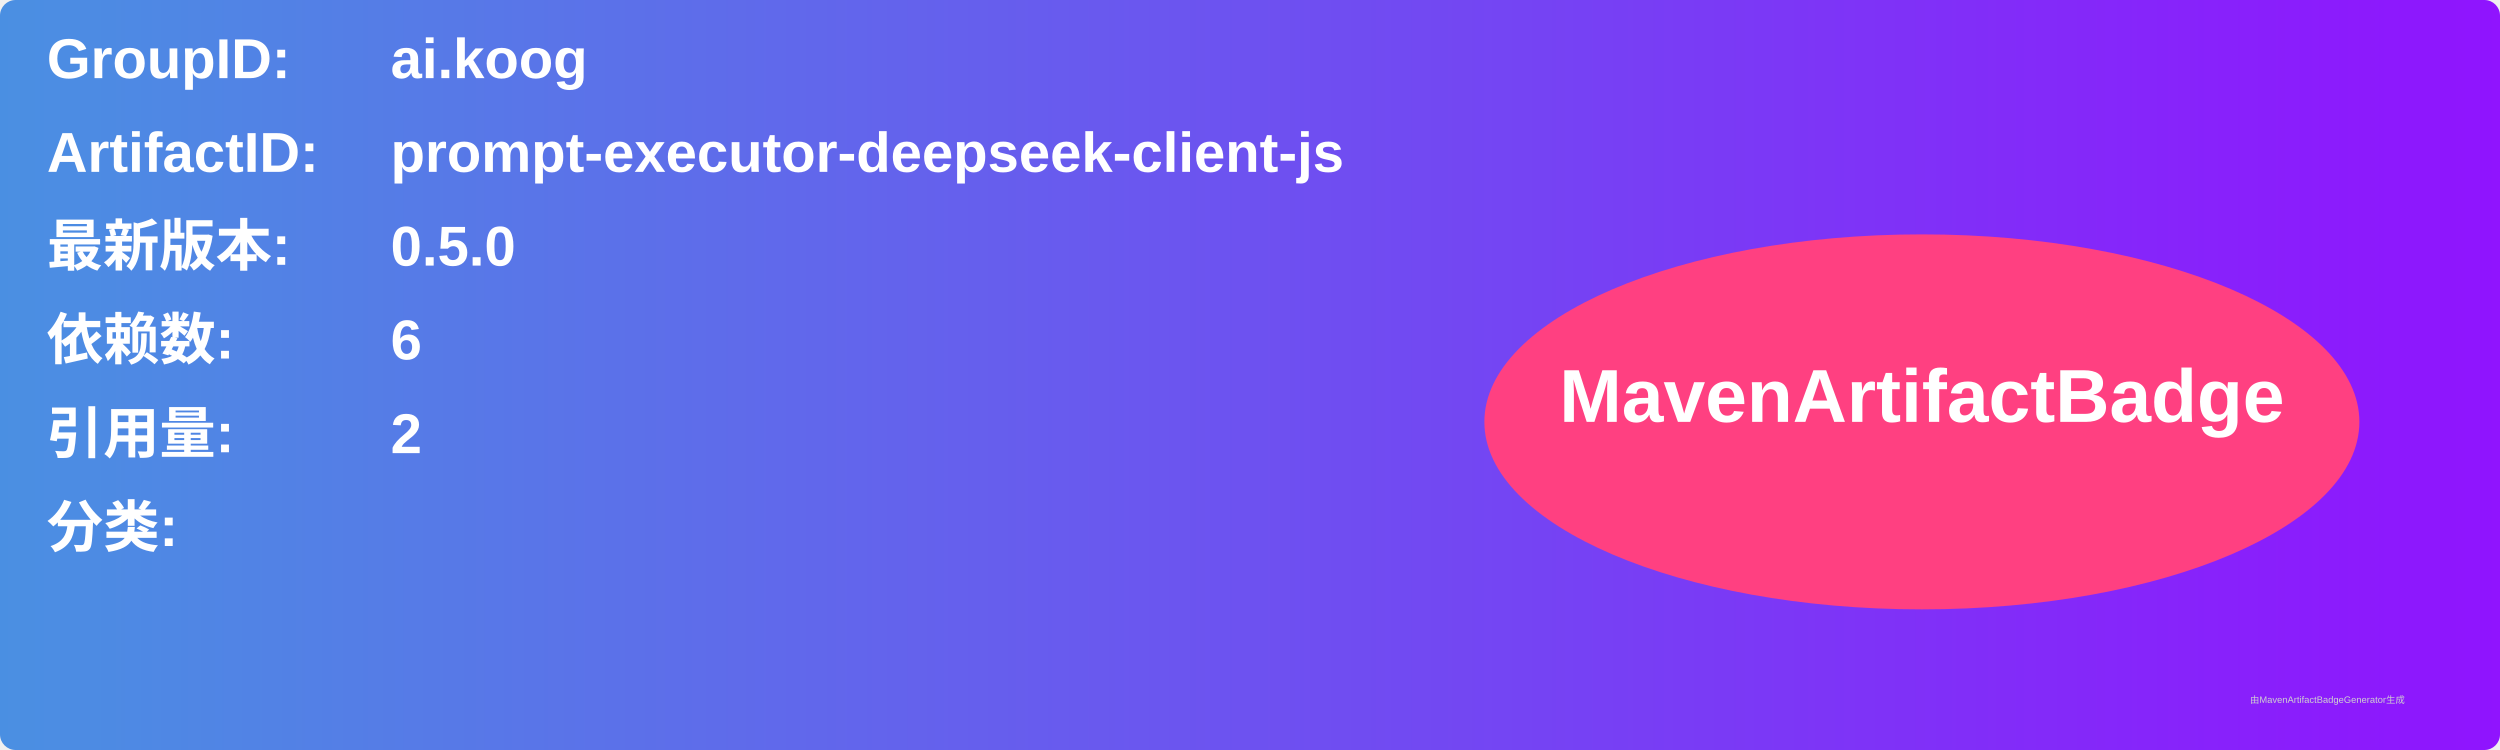
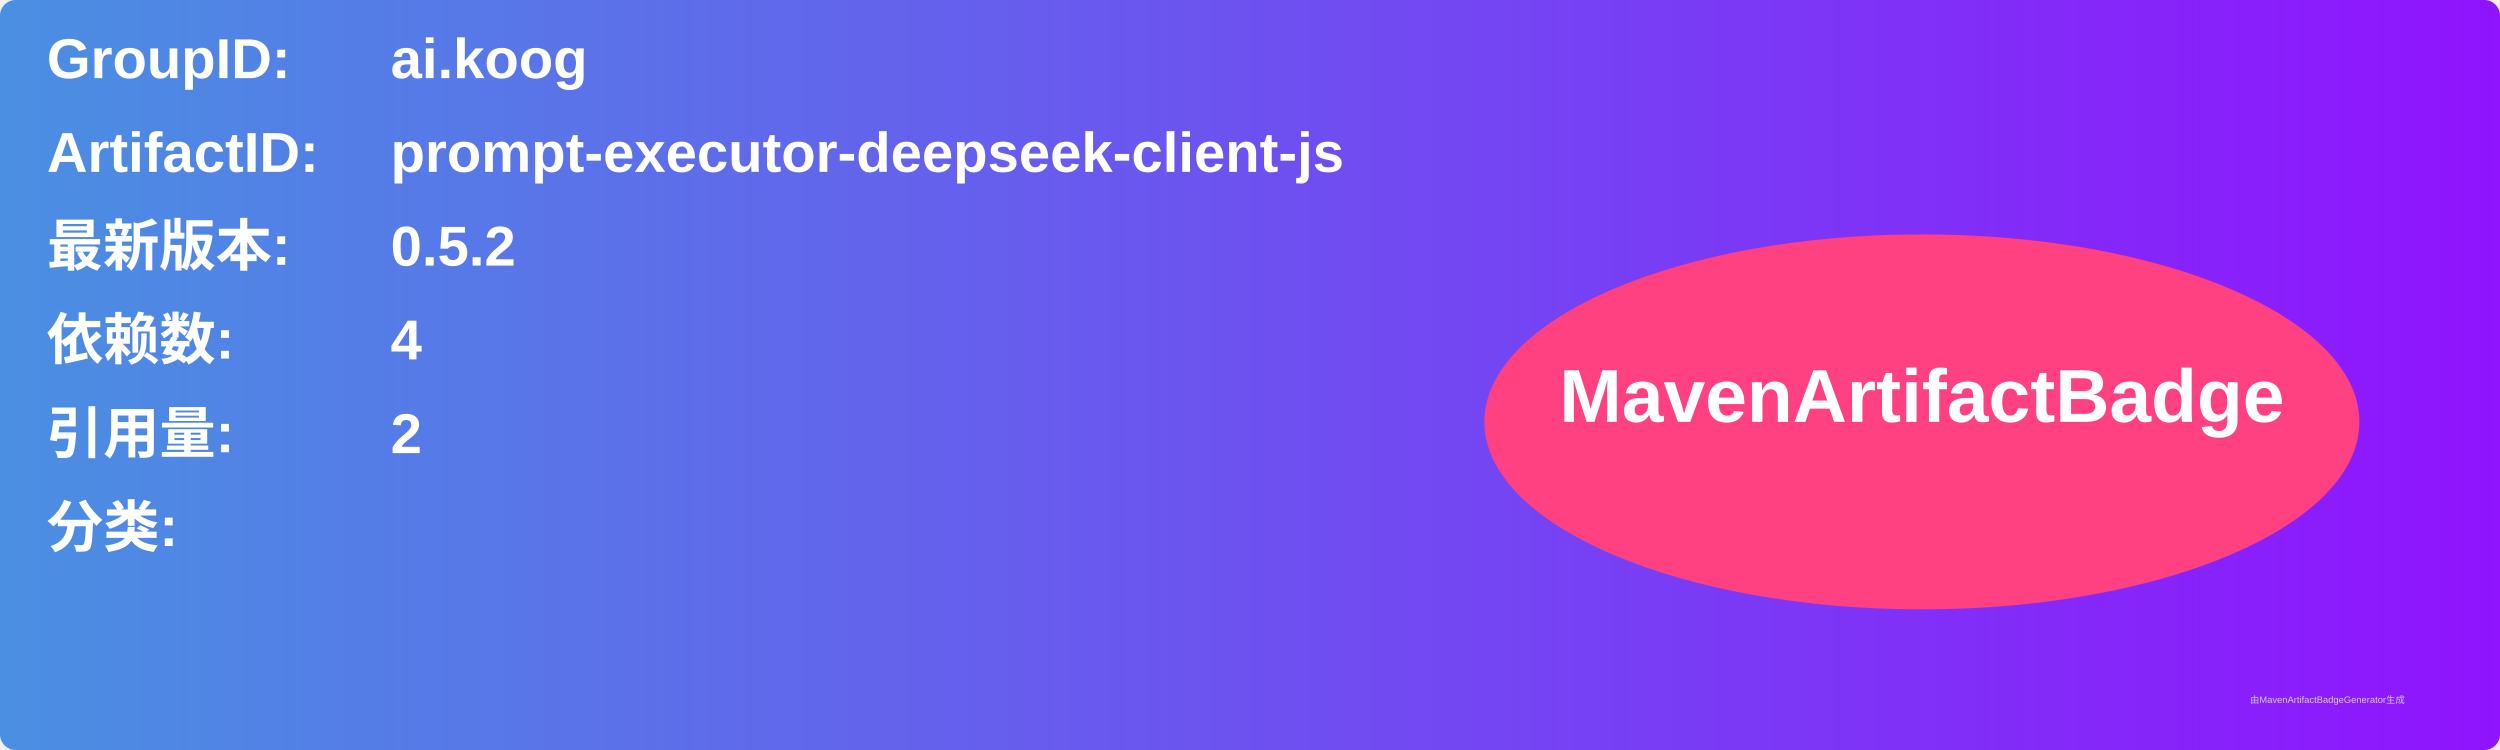
<svg xmlns="http://www.w3.org/2000/svg" width="800" height="240" viewBox="0 0 800 240">
  <linearGradient id="grad" x1="0%" y1="0%" x2="100%" y2="0%">
    <stop offset="0%" stop-color="#4a90e2" />
    <stop offset="100%" stop-color="#9013fe" />
  </linearGradient>
  <rect width="100%" height="100%" rx="5" ry="5" fill="url(#grad)" />
  <g transform="translate(15, 15)">
    <text x="0" y="10" font-family="Arial" font-size="18" fill="white" font-weight="bold" width="260">GroupID:</text>
    <text x="110" y="10" font-family="Arial" font-size="18" fill="white" font-weight="bold" width="460">ai.koog</text>
    <text x="0" y="40" font-family="Arial" font-size="18" fill="white" font-weight="bold" width="260">ArtifactID:</text>
    <text x="110" y="40" font-family="Arial" font-size="18" fill="white" font-weight="bold" width="460">prompt-executor-deepseek-client-js</text>
    <text x="0" y="70" font-family="Arial" font-size="18" fill="white" font-weight="bold">最新版本:</text>
    <text x="110" y="70" font-family="Arial" font-size="18" fill="white" font-weight="bold">
-       <tspan font-weight="bold">0.5.0</tspan>
+       <tspan font-weight="bold">0.5.2</tspan>
    </text>
    <text x="0" y="100" font-family="Arial" font-size="18" fill="white" font-weight="bold">依赖数: </text>
    <text x="110" y="100" font-family="Arial" font-size="18" fill="white">
-       <tspan font-weight="bold">6</tspan>
+       <tspan font-weight="bold">4</tspan>
    </text>
    <text x="0" y="130" font-family="Arial" font-size="18" fill="white" font-weight="bold">引用量: </text>
    <text x="110" y="130" font-family="Arial" font-size="18" fill="white">
      <tspan font-weight="bold">2</tspan>
    </text>
    <text x="0" y="160" font-family="Arial" font-size="18" fill="white" font-weight="bold">分类:</text>
    <text x="10" y="190" font-family="Arial" font-size="10" fill="white">
      <tspan font-weight="bold" />
    </text>
    <ellipse cx="600" cy="120" rx="140" ry="60" fill="#ff4081" />
    <text x="600" y="120" text-anchor="middle" font-family="Arial" font-size="24" fill="white" font-weight="bold">MavenArtifactBadge</text>
  </g>
  <text x="720" y="225" font-family="Arial" font-size="3" fill="#d0d0d0">由MavenArtifactBadgeGenerator生成</text>
</svg>
